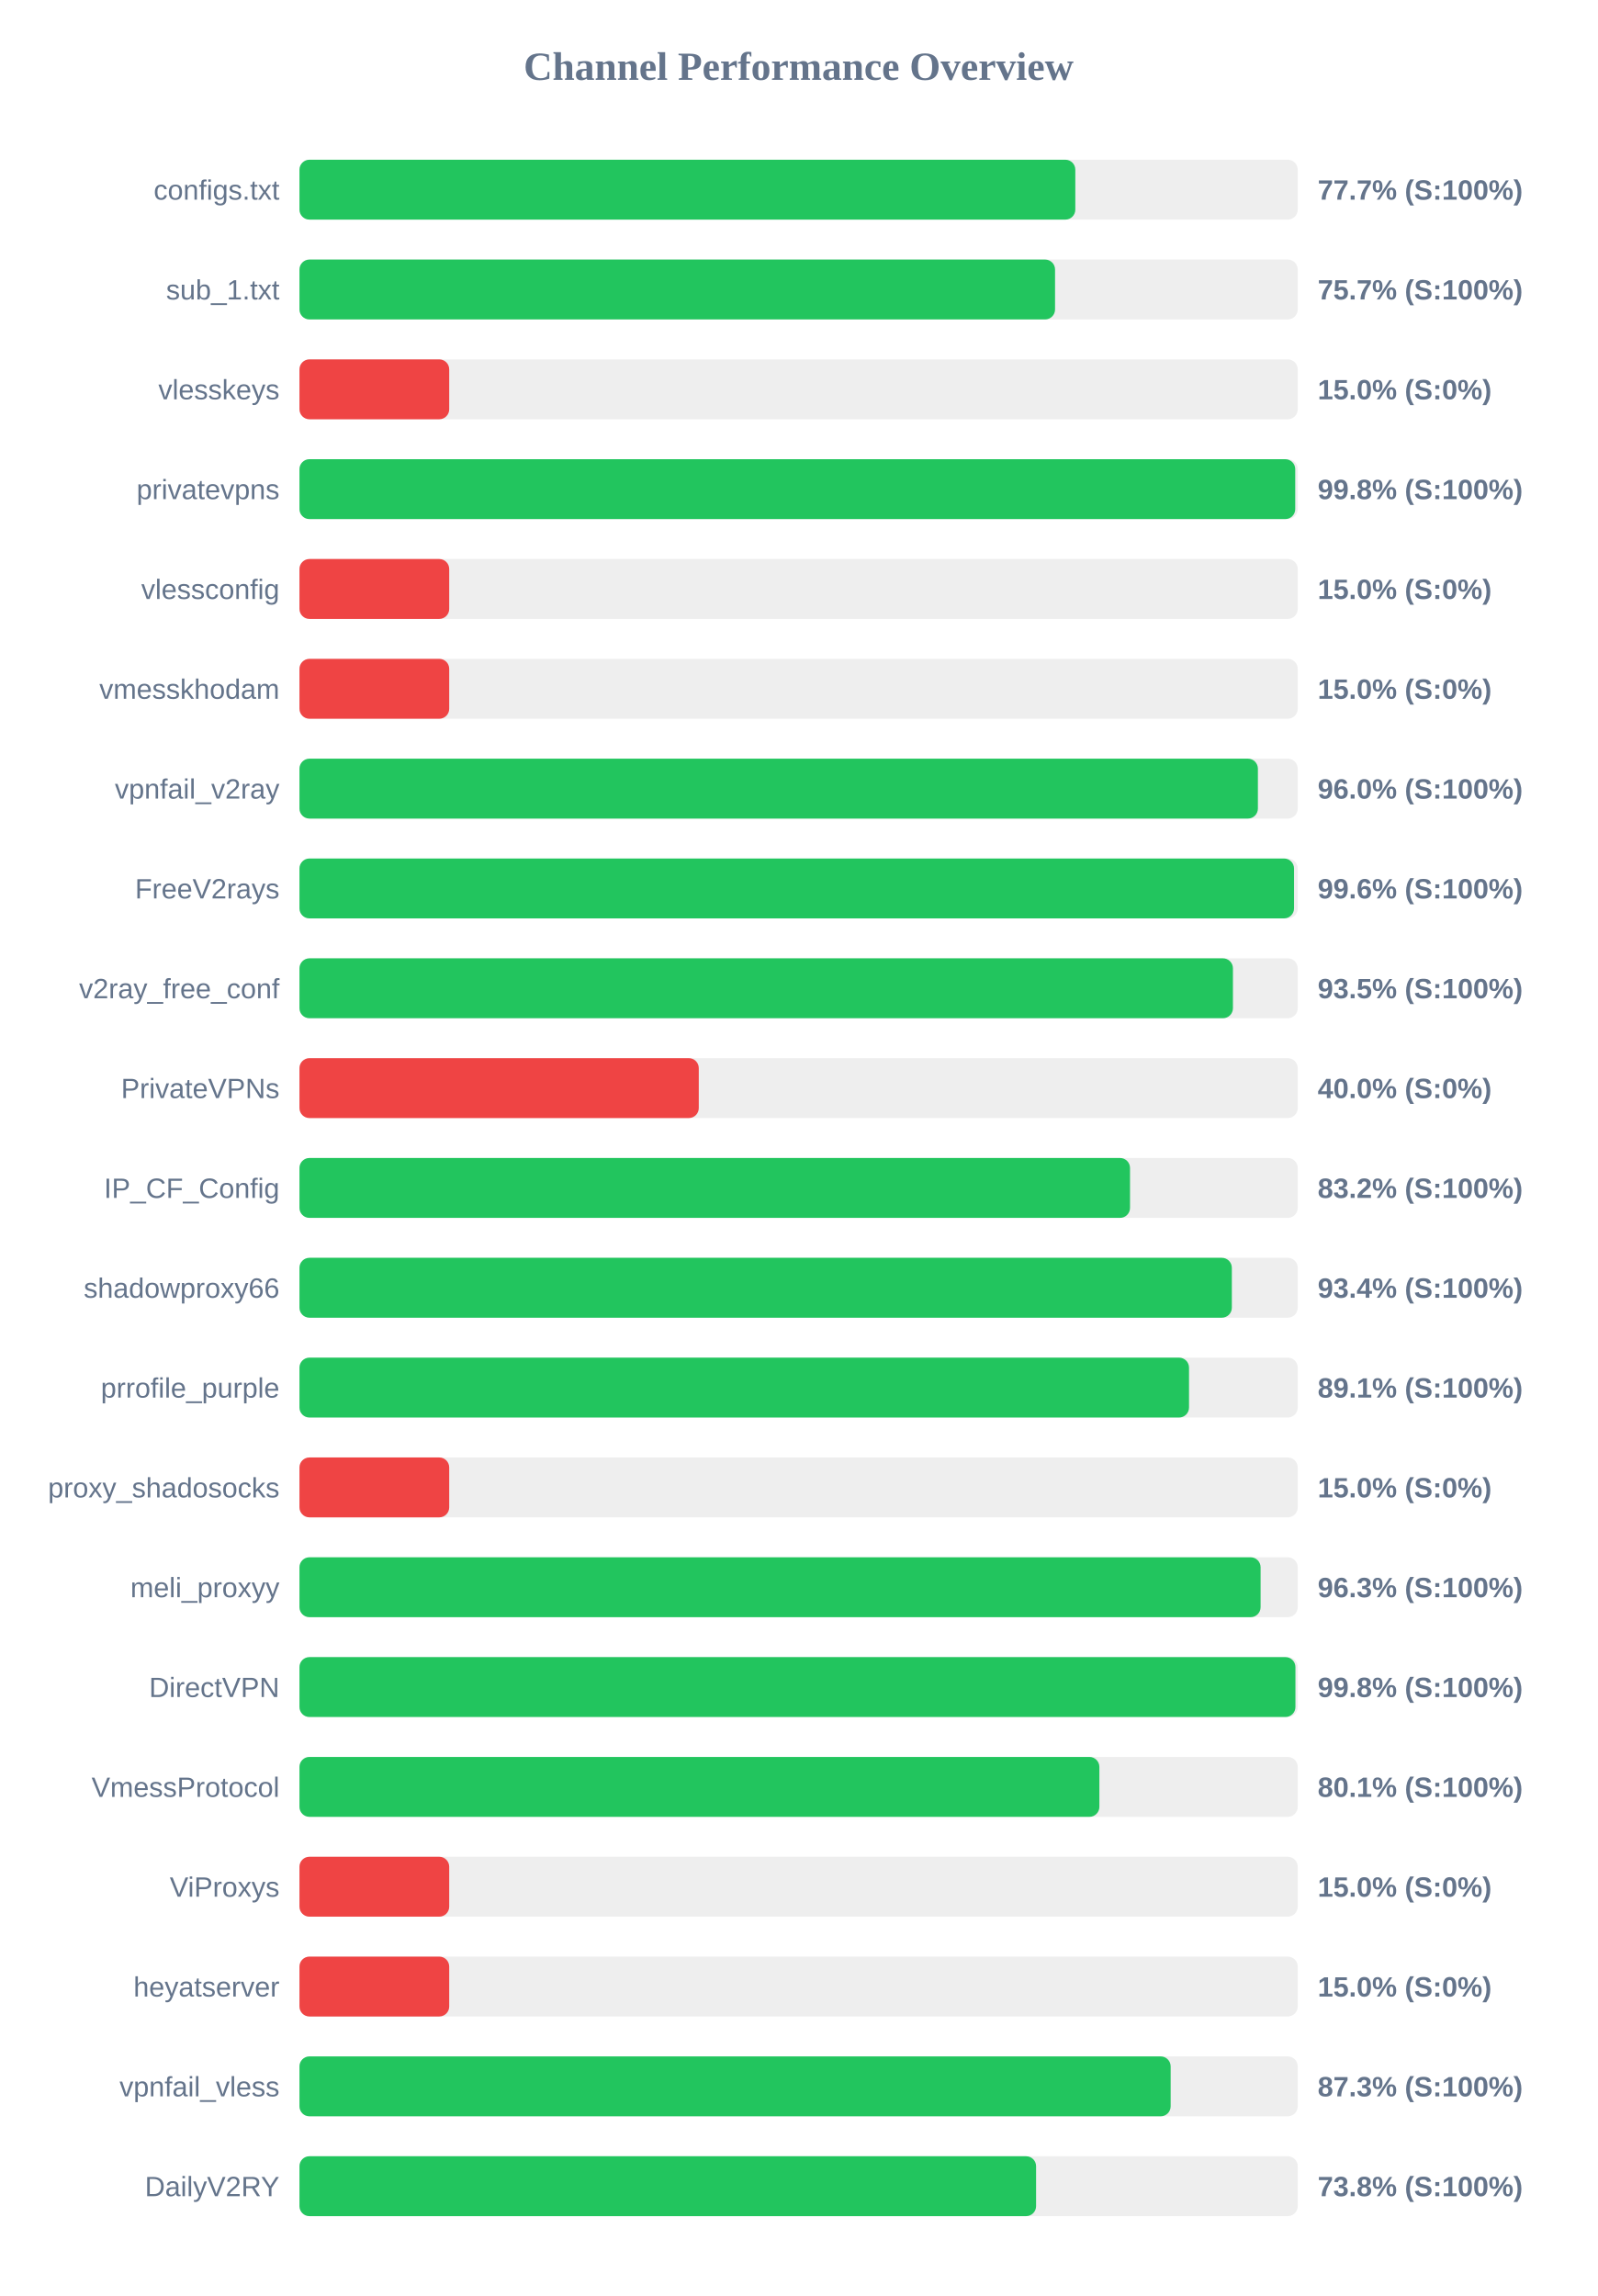
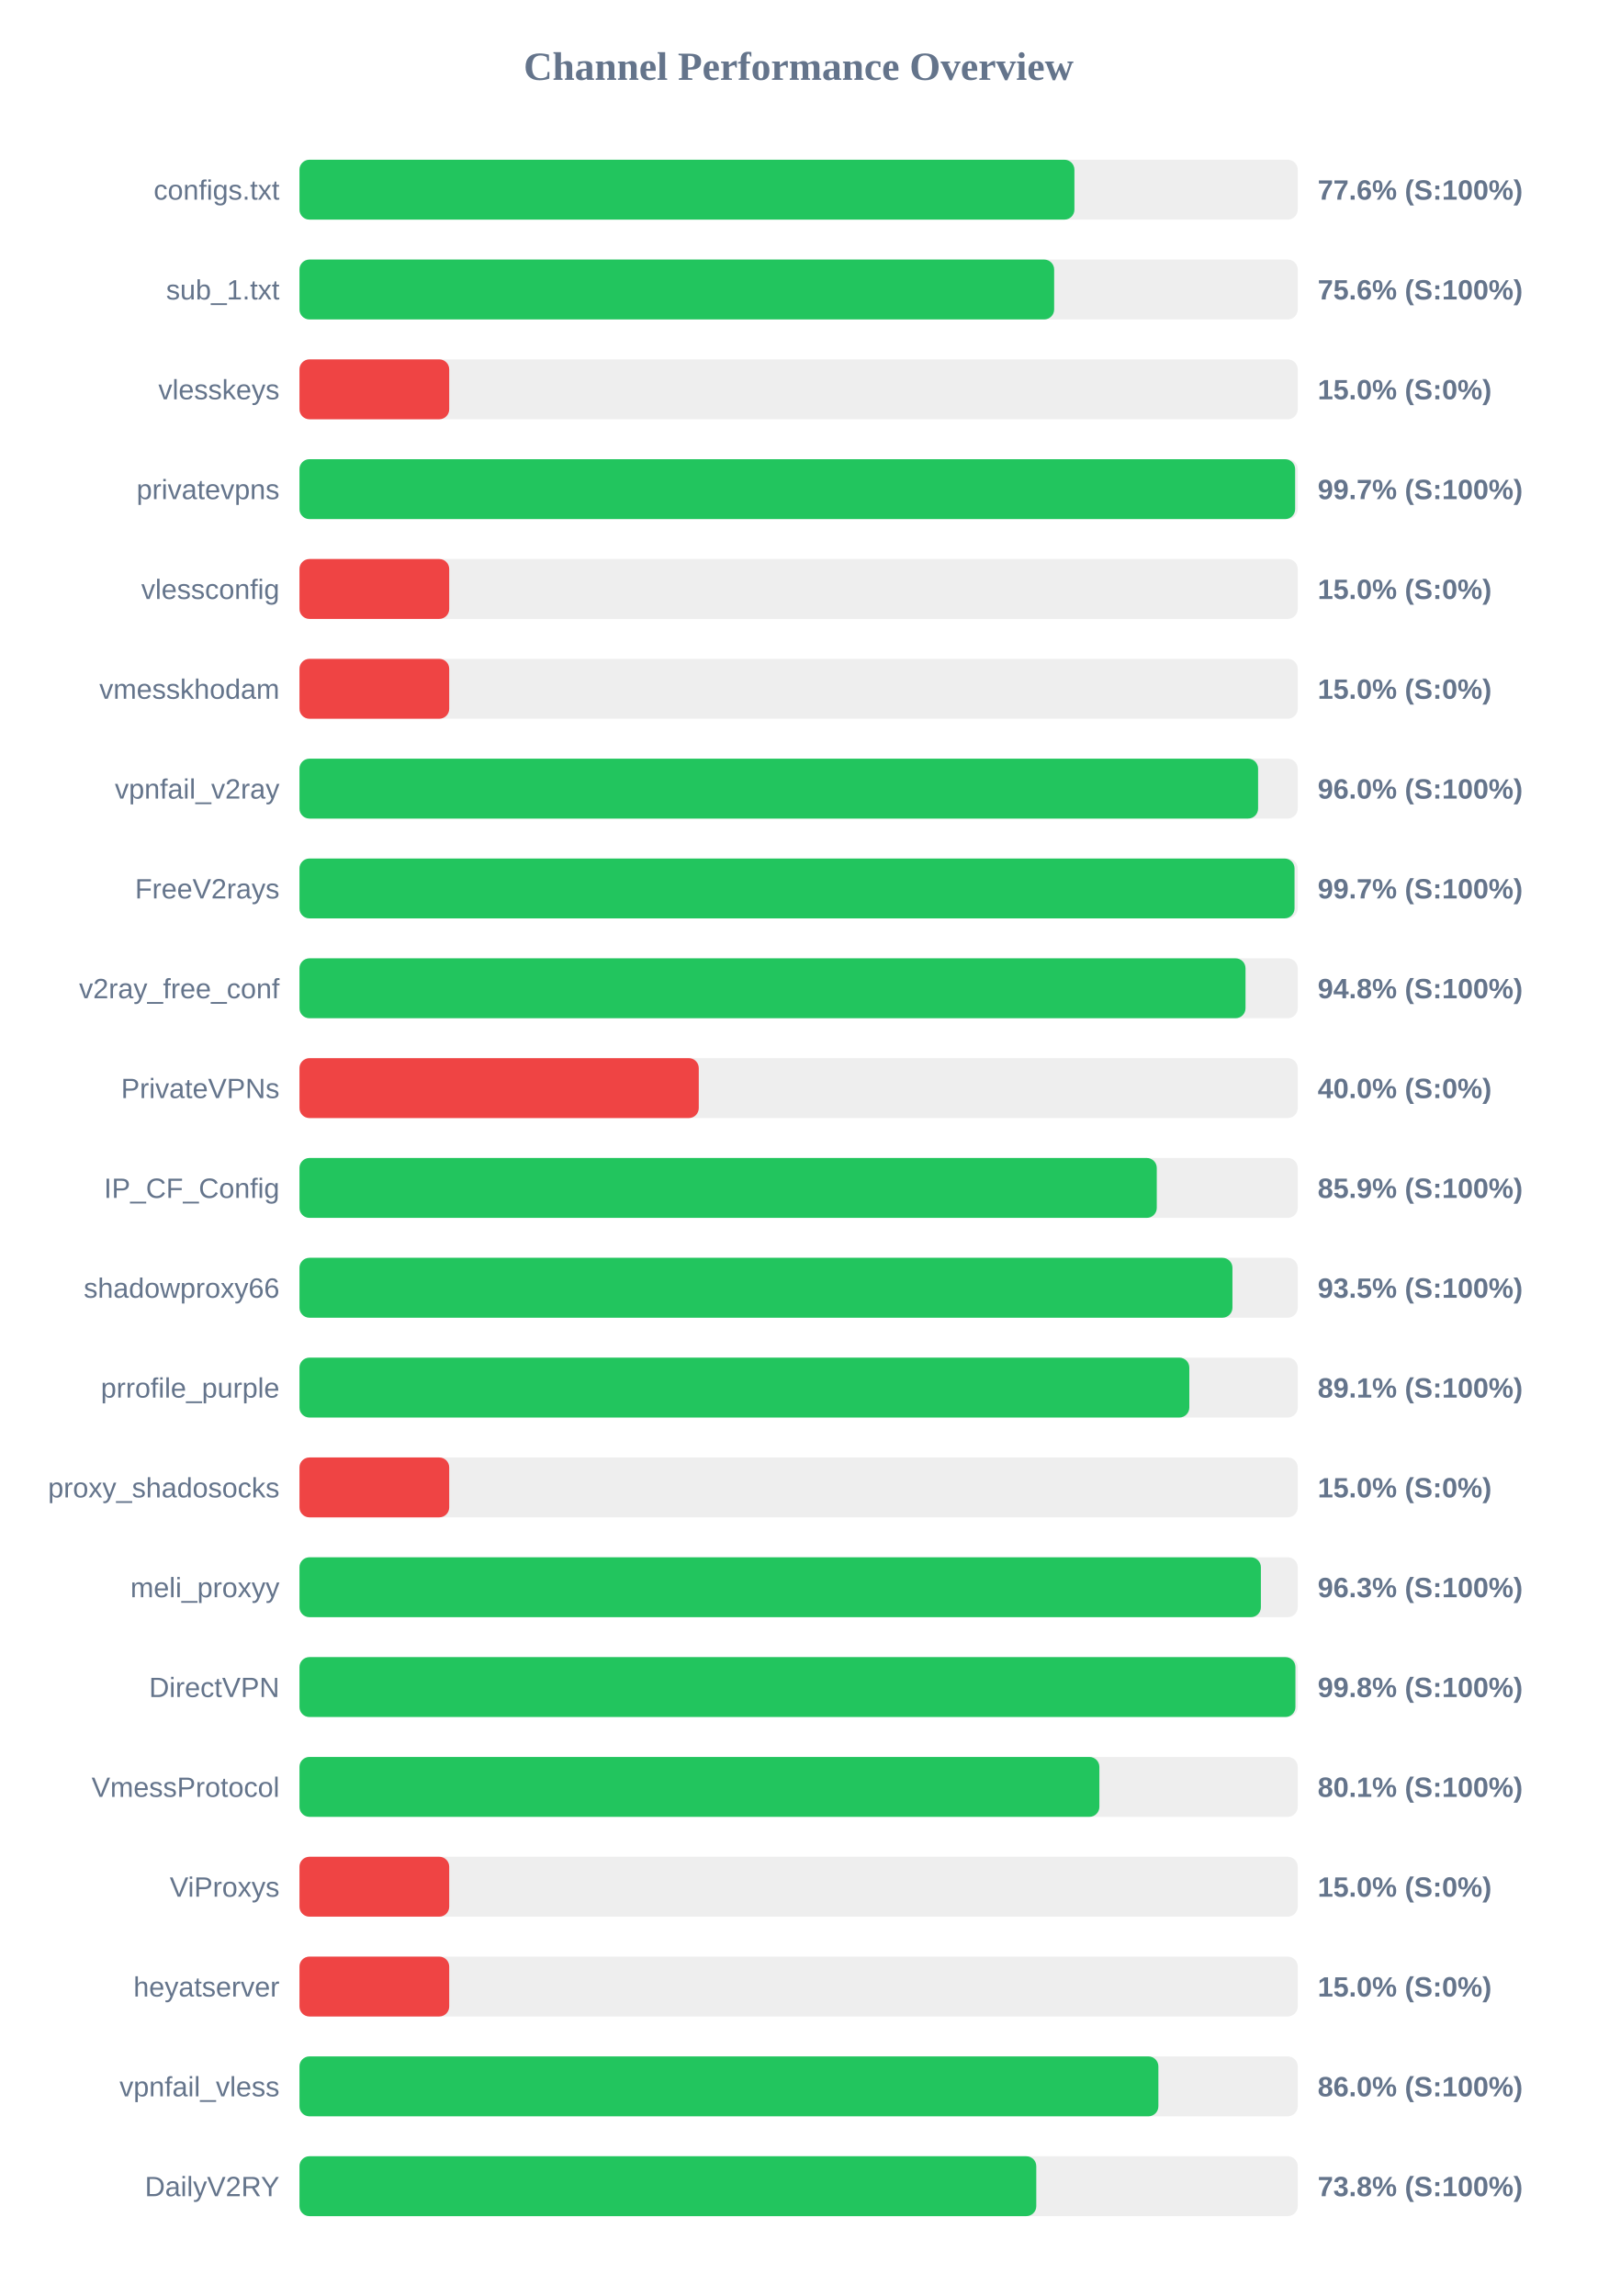
<svg xmlns="http://www.w3.org/2000/svg" width="800" height="1150" version="1.1">
  <style>
        .row { font: 14px Arial; fill: #64748b; }
        .score { font: bold 14px Arial; fill: #64748b; }
    </style>
  <text x="400" y="40" text-anchor="middle" font-size="20px" font-weight="bold" fill="#64748b">Channel Performance Overview</text>
  <rect x="150" y="80" width="500" height="30" fill="#eee" rx="5" />
-   <rect x="150" y="80" width="388.6" height="30" fill="#22c55e" rx="5" />
+   <rect x="150" y="80" width="388.15" height="30" fill="#22c55e" rx="5" />
  <text x="140" y="100" text-anchor="end" class="row">configs.txt</text>
-   <text x="660" y="100" text-anchor="start" class="score">77.7% (S:100%)</text>
+   <text x="660" y="100" text-anchor="start" class="score">77.6% (S:100%)</text>
  <rect x="150" y="130" width="500" height="30" fill="#eee" rx="5" />
-   <rect x="150" y="130" width="378.45" height="30" fill="#22c55e" rx="5" />
+   <rect x="150" y="130" width="378.0" height="30" fill="#22c55e" rx="5" />
  <text x="140" y="150" text-anchor="end" class="row">sub_1.txt</text>
-   <text x="660" y="150" text-anchor="start" class="score">75.7% (S:100%)</text>
+   <text x="660" y="150" text-anchor="start" class="score">75.6% (S:100%)</text>
  <rect x="150" y="180" width="500" height="30" fill="#eee" rx="5" />
  <rect x="150" y="180" width="75.0" height="30" fill="#ef4444" rx="5" />
  <text x="140" y="200" text-anchor="end" class="row">vlesskeys</text>
  <text x="660" y="200" text-anchor="start" class="score">15.0% (S:0%)</text>
  <rect x="150" y="230" width="500" height="30" fill="#eee" rx="5" />
-   <rect x="150" y="230" width="498.75" height="30" fill="#22c55e" rx="5" />
+   <rect x="150" y="230" width="498.7" height="30" fill="#22c55e" rx="5" />
  <text x="140" y="250" text-anchor="end" class="row">privatevpns</text>
-   <text x="660" y="250" text-anchor="start" class="score">99.8% (S:100%)</text>
+   <text x="660" y="250" text-anchor="start" class="score">99.7% (S:100%)</text>
  <rect x="150" y="280" width="500" height="30" fill="#eee" rx="5" />
  <rect x="150" y="280" width="75.0" height="30" fill="#ef4444" rx="5" />
  <text x="140" y="300" text-anchor="end" class="row">vlessconfig</text>
  <text x="660" y="300" text-anchor="start" class="score">15.0% (S:0%)</text>
  <rect x="150" y="330" width="500" height="30" fill="#eee" rx="5" />
  <rect x="150" y="330" width="75.0" height="30" fill="#ef4444" rx="5" />
  <text x="140" y="350" text-anchor="end" class="row">vmesskhodam</text>
  <text x="660" y="350" text-anchor="start" class="score">15.0% (S:0%)</text>
  <rect x="150" y="380" width="500" height="30" fill="#eee" rx="5" />
-   <rect x="150" y="380" width="480.05" height="30" fill="#22c55e" rx="5" />
+   <rect x="150" y="380" width="480.15" height="30" fill="#22c55e" rx="5" />
  <text x="140" y="400" text-anchor="end" class="row">vpnfail_v2ray</text>
  <text x="660" y="400" text-anchor="start" class="score">96.0% (S:100%)</text>
  <rect x="150" y="430" width="500" height="30" fill="#eee" rx="5" />
-   <rect x="150" y="430" width="498.15" height="30" fill="#22c55e" rx="5" />
+   <rect x="150" y="430" width="498.4" height="30" fill="#22c55e" rx="5" />
  <text x="140" y="450" text-anchor="end" class="row">FreeV2rays</text>
-   <text x="660" y="450" text-anchor="start" class="score">99.6% (S:100%)</text>
+   <text x="660" y="450" text-anchor="start" class="score">99.7% (S:100%)</text>
  <rect x="150" y="480" width="500" height="30" fill="#eee" rx="5" />
-   <rect x="150" y="480" width="467.55" height="30" fill="#22c55e" rx="5" />
+   <rect x="150" y="480" width="473.85" height="30" fill="#22c55e" rx="5" />
  <text x="140" y="500" text-anchor="end" class="row">v2ray_free_conf</text>
-   <text x="660" y="500" text-anchor="start" class="score">93.5% (S:100%)</text>
+   <text x="660" y="500" text-anchor="start" class="score">94.8% (S:100%)</text>
  <rect x="150" y="530" width="500" height="30" fill="#eee" rx="5" />
  <rect x="150" y="530" width="200.0" height="30" fill="#ef4444" rx="5" />
  <text x="140" y="550" text-anchor="end" class="row">PrivateVPNs</text>
  <text x="660" y="550" text-anchor="start" class="score">40.0% (S:0%)</text>
  <rect x="150" y="580" width="500" height="30" fill="#eee" rx="5" />
-   <rect x="150" y="580" width="416.0" height="30" fill="#22c55e" rx="5" />
+   <rect x="150" y="580" width="429.4" height="30" fill="#22c55e" rx="5" />
  <text x="140" y="600" text-anchor="end" class="row">IP_CF_Config</text>
-   <text x="660" y="600" text-anchor="start" class="score">83.2% (S:100%)</text>
+   <text x="660" y="600" text-anchor="start" class="score">85.9% (S:100%)</text>
  <rect x="150" y="630" width="500" height="30" fill="#eee" rx="5" />
-   <rect x="150" y="630" width="467.0" height="30" fill="#22c55e" rx="5" />
+   <rect x="150" y="630" width="467.3" height="30" fill="#22c55e" rx="5" />
  <text x="140" y="650" text-anchor="end" class="row">shadowproxy66</text>
-   <text x="660" y="650" text-anchor="start" class="score">93.4% (S:100%)</text>
+   <text x="660" y="650" text-anchor="start" class="score">93.5% (S:100%)</text>
  <rect x="150" y="680" width="500" height="30" fill="#eee" rx="5" />
-   <rect x="150" y="680" width="445.55" height="30" fill="#22c55e" rx="5" />
+   <rect x="150" y="680" width="445.7" height="30" fill="#22c55e" rx="5" />
  <text x="140" y="700" text-anchor="end" class="row">prrofile_purple</text>
  <text x="660" y="700" text-anchor="start" class="score">89.1% (S:100%)</text>
  <rect x="150" y="730" width="500" height="30" fill="#eee" rx="5" />
  <rect x="150" y="730" width="75.0" height="30" fill="#ef4444" rx="5" />
  <text x="140" y="750" text-anchor="end" class="row">proxy_shadosocks</text>
  <text x="660" y="750" text-anchor="start" class="score">15.0% (S:0%)</text>
  <rect x="150" y="780" width="500" height="30" fill="#eee" rx="5" />
-   <rect x="150" y="780" width="481.4" height="30" fill="#22c55e" rx="5" />
+   <rect x="150" y="780" width="481.55" height="30" fill="#22c55e" rx="5" />
  <text x="140" y="800" text-anchor="end" class="row">meli_proxyy</text>
  <text x="660" y="800" text-anchor="start" class="score">96.3% (S:100%)</text>
  <rect x="150" y="830" width="500" height="30" fill="#eee" rx="5" />
  <rect x="150" y="830" width="498.85" height="30" fill="#22c55e" rx="5" />
  <text x="140" y="850" text-anchor="end" class="row">DirectVPN</text>
  <text x="660" y="850" text-anchor="start" class="score">99.8% (S:100%)</text>
  <rect x="150" y="880" width="500" height="30" fill="#eee" rx="5" />
  <rect x="150" y="880" width="400.65" height="30" fill="#22c55e" rx="5" />
  <text x="140" y="900" text-anchor="end" class="row">VmessProtocol</text>
  <text x="660" y="900" text-anchor="start" class="score">80.1% (S:100%)</text>
  <rect x="150" y="930" width="500" height="30" fill="#eee" rx="5" />
  <rect x="150" y="930" width="75.0" height="30" fill="#ef4444" rx="5" />
  <text x="140" y="950" text-anchor="end" class="row">ViProxys</text>
  <text x="660" y="950" text-anchor="start" class="score">15.0% (S:0%)</text>
  <rect x="150" y="980" width="500" height="30" fill="#eee" rx="5" />
  <rect x="150" y="980" width="75.0" height="30" fill="#ef4444" rx="5" />
  <text x="140" y="1000" text-anchor="end" class="row">heyatserver</text>
  <text x="660" y="1000" text-anchor="start" class="score">15.0% (S:0%)</text>
  <rect x="150" y="1030" width="500" height="30" fill="#eee" rx="5" />
-   <rect x="150" y="1030" width="436.35" height="30" fill="#22c55e" rx="5" />
+   <rect x="150" y="1030" width="430.2" height="30" fill="#22c55e" rx="5" />
  <text x="140" y="1050" text-anchor="end" class="row">vpnfail_vless</text>
-   <text x="660" y="1050" text-anchor="start" class="score">87.3% (S:100%)</text>
+   <text x="660" y="1050" text-anchor="start" class="score">86.0% (S:100%)</text>
  <rect x="150" y="1080" width="500" height="30" fill="#eee" rx="5" />
-   <rect x="150" y="1080" width="368.95" height="30" fill="#22c55e" rx="5" />
+   <rect x="150" y="1080" width="369.05" height="30" fill="#22c55e" rx="5" />
  <text x="140" y="1100" text-anchor="end" class="row">DailyV2RY</text>
  <text x="660" y="1100" text-anchor="start" class="score">73.8% (S:100%)</text>
</svg>
